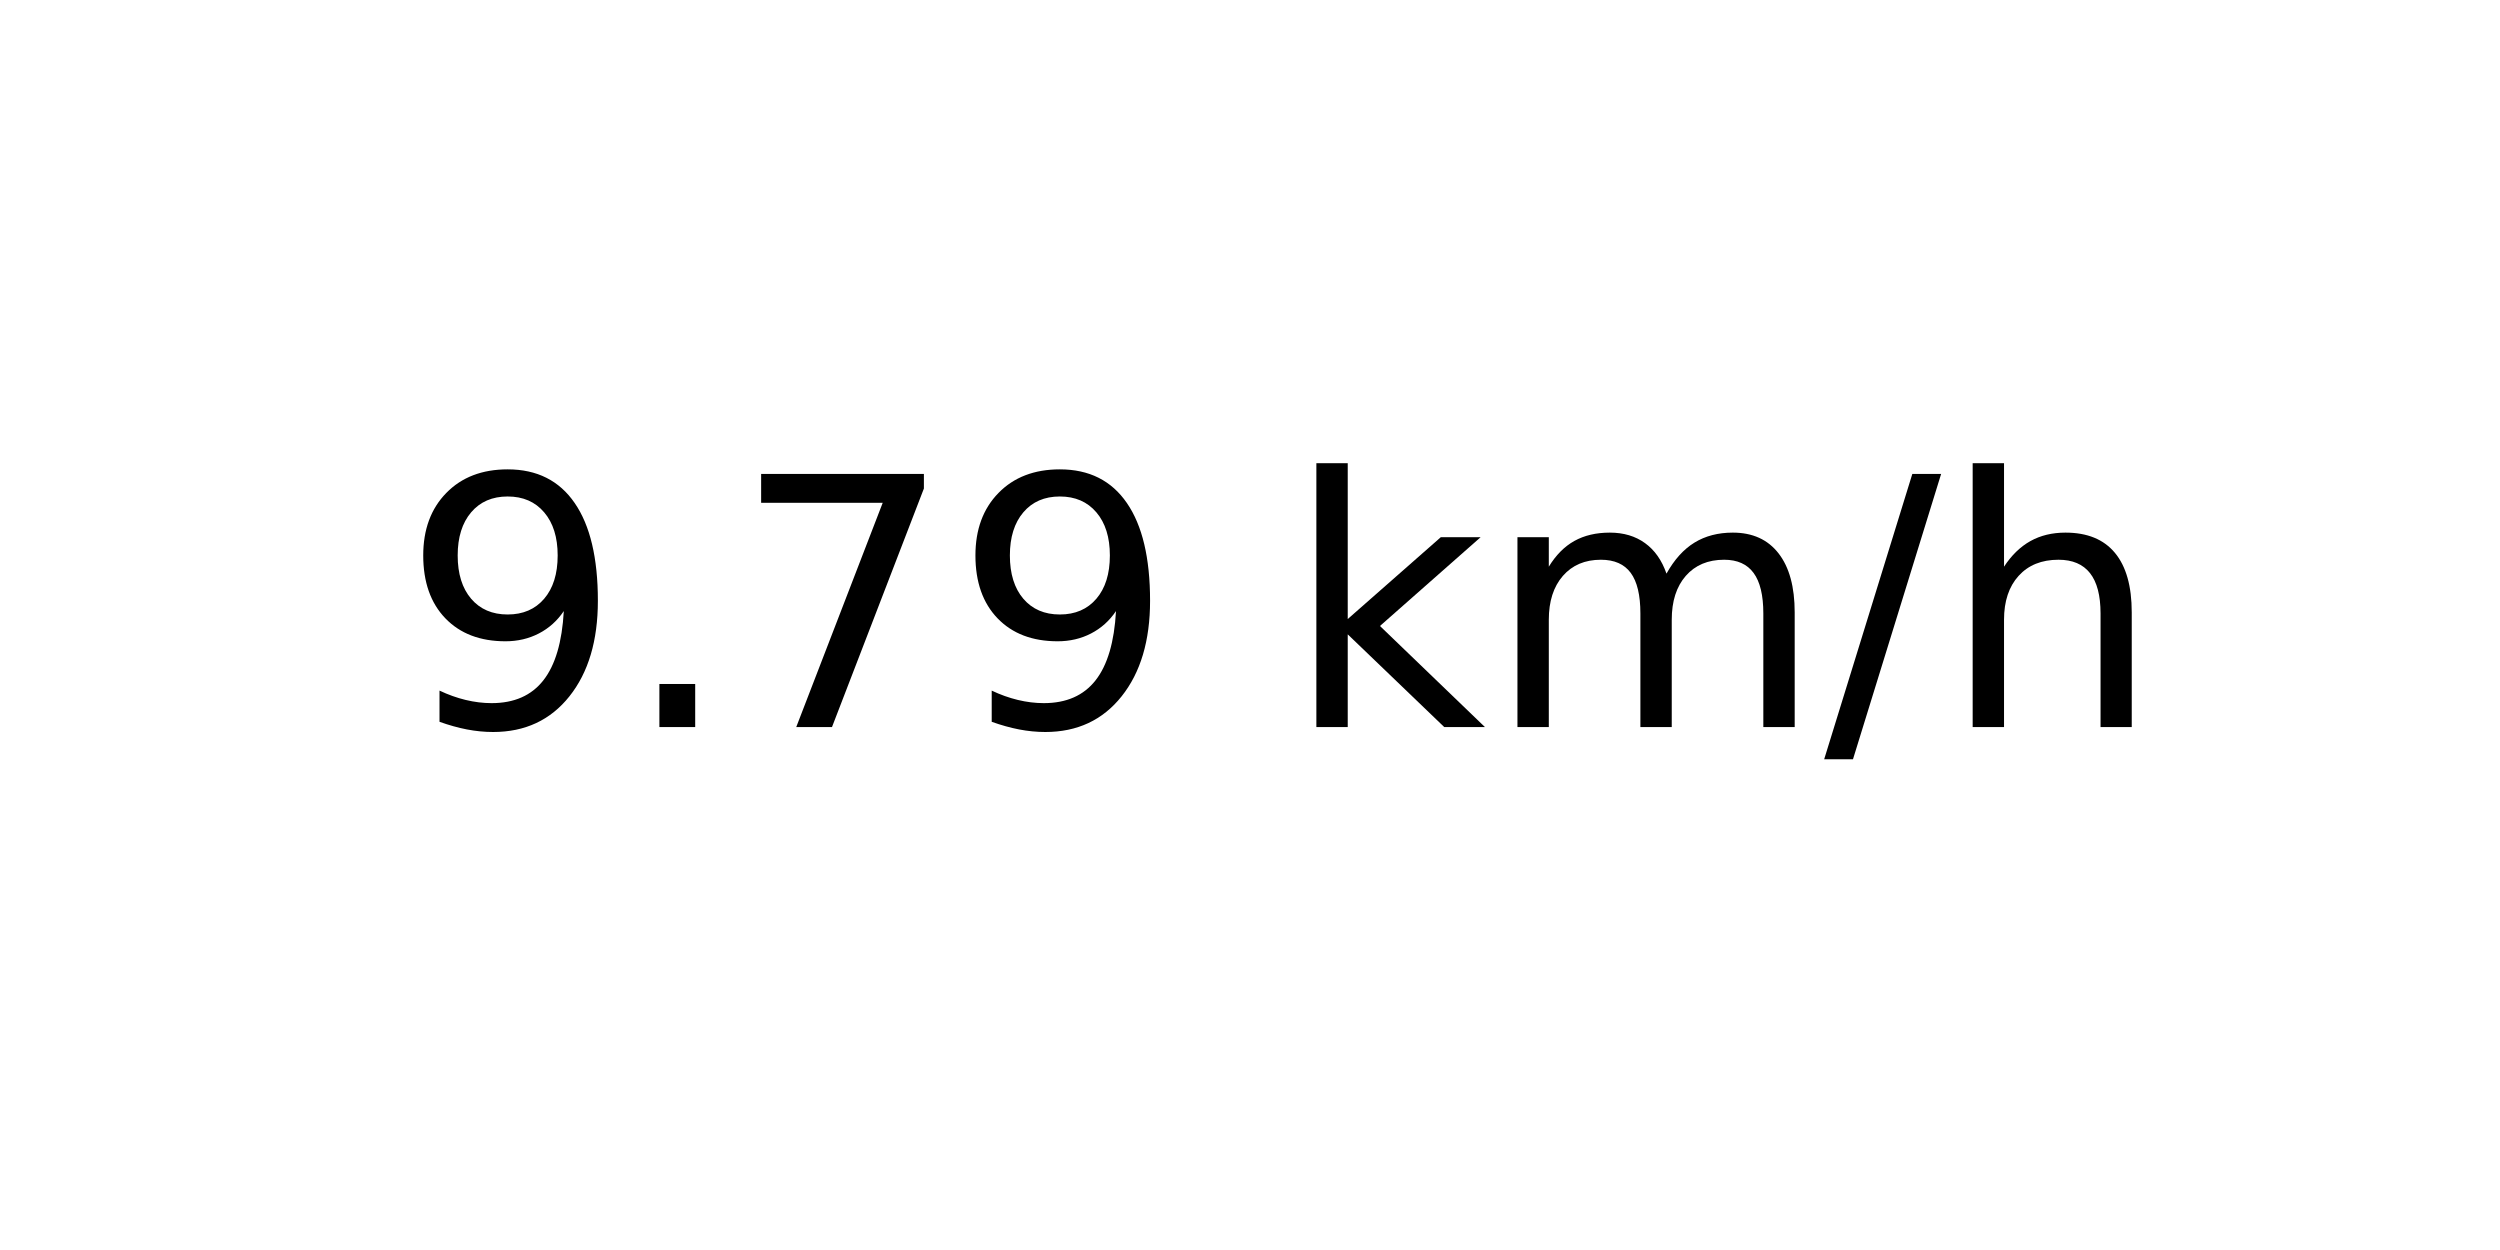
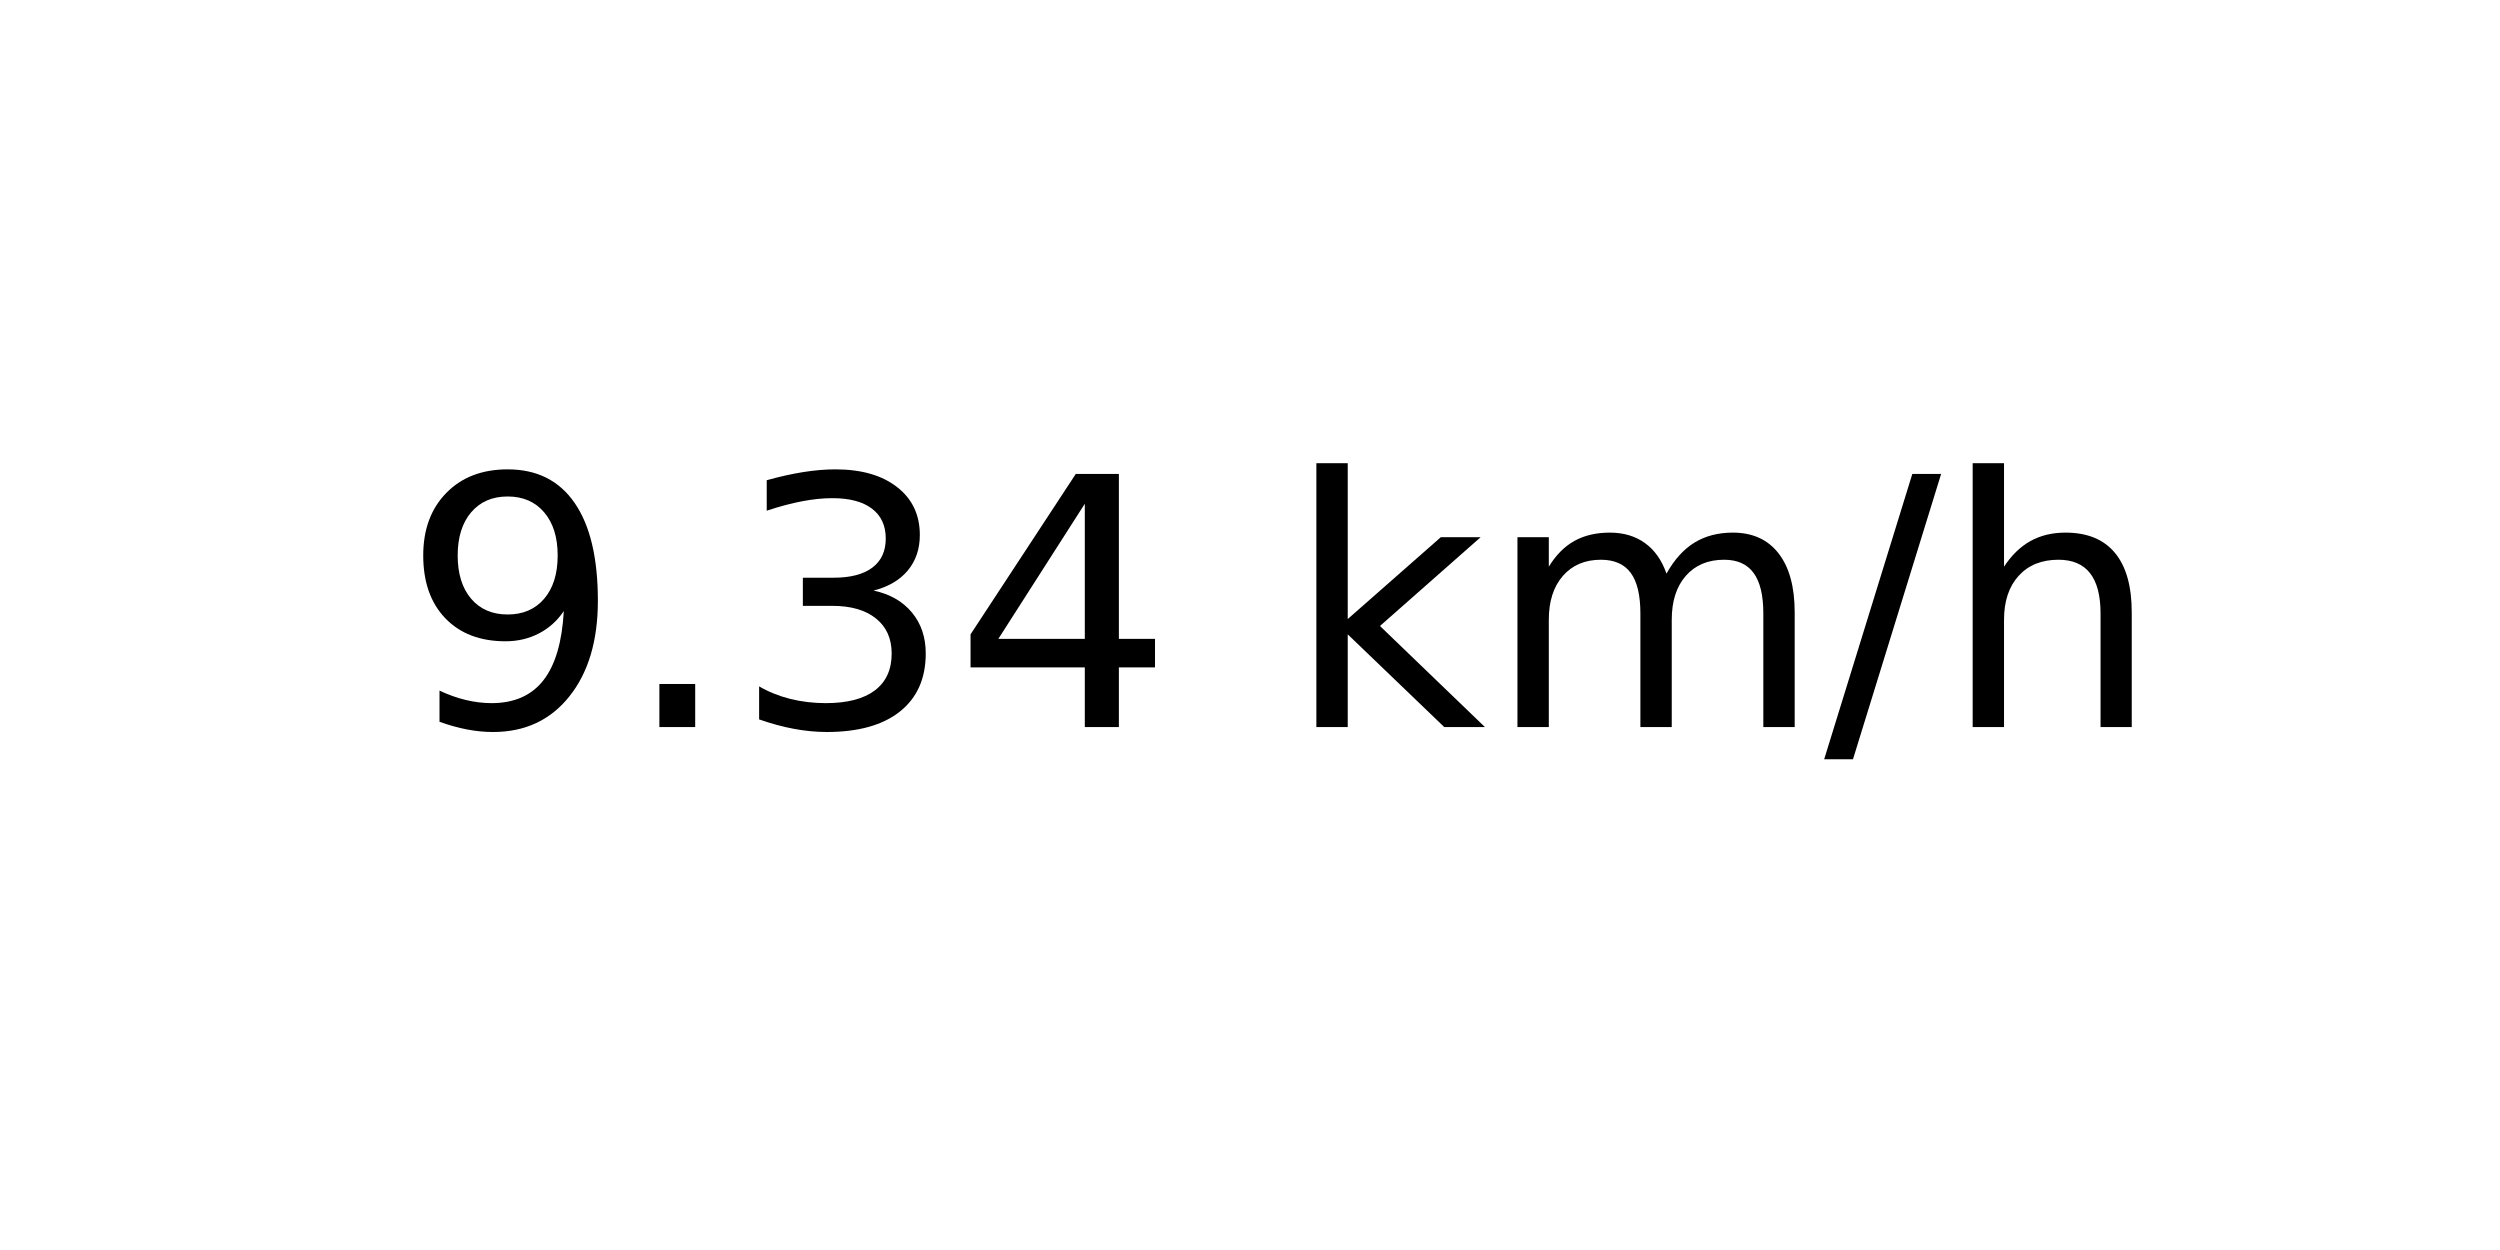
<svg xmlns="http://www.w3.org/2000/svg" xmlns:xlink="http://www.w3.org/1999/xlink" width="72pt" height="36pt" viewBox="0 0 72 36" version="1.1">
  <defs>
    <style type="text/css">*{stroke-linejoin: round; stroke-linecap: butt}</style>
  </defs>
  <g id="figure_1">
    <g id="axes_1">
      <g id="text_1">
        <g transform="translate(11.55937 20.93937) scale(0.1 -0.1)">
          <defs>
            <path id="DejaVuSans-39" d="M 703 97  L 703 672  Q 941 559 1184 500  Q 1428 441 1663 441  Q 2288 441 2617 861  Q 2947 1281 2994 2138  Q 2813 1869 2534 1725  Q 2256 1581 1919 1581  Q 1219 1581 811 2004  Q 403 2428 403 3163  Q 403 3881 828 4315  Q 1253 4750 1959 4750  Q 2769 4750 3195 4129  Q 3622 3509 3622 2328  Q 3622 1225 3098 567  Q 2575 -91 1691 -91  Q 1453 -91 1209 -44  Q 966 3 703 97  z M 1959 2075  Q 2384 2075 2632 2365  Q 2881 2656 2881 3163  Q 2881 3666 2632 3958  Q 2384 4250 1959 4250  Q 1534 4250 1286 3958  Q 1038 3666 1038 3163  Q 1038 2656 1286 2365  Q 1534 2075 1959 2075  z " transform="scale(0.015625)" />
            <path id="DejaVuSans-2e" d="M 684 794  L 1344 794  L 1344 0  L 684 0  L 684 794  z " transform="scale(0.015625)" />
-             <path id="DejaVuSans-37" d="M 525 4666  L 3525 4666  L 3525 4397  L 1831 0  L 1172 0  L 2766 4134  L 525 4134  L 525 4666  z " transform="scale(0.015625)" />
+             <path id="DejaVuSans-33" d="M 2597 2516  Q 3050 2419 3304 2112  Q 3559 1806 3559 1356  Q 3559 666 3084 287  Q 2609 -91 1734 -91  Q 1441 -91 1130 -33  Q 819 25 488 141  L 488 750  Q 750 597 1062 519  Q 1375 441 1716 441  Q 2309 441 2620 675  Q 2931 909 2931 1356  Q 2931 1769 2642 2001  Q 2353 2234 1838 2234  L 1294 2234  L 1294 2753  L 1863 2753  Q 2328 2753 2575 2939  Q 2822 3125 2822 3475  Q 2822 3834 2567 4026  Q 2313 4219 1838 4219  Q 1578 4219 1281 4162  Q 984 4106 628 3988  L 628 4550  Q 988 4650 1302 4700  Q 1616 4750 1894 4750  Q 2613 4750 3031 4423  Q 3450 4097 3450 3541  Q 3450 3153 3228 2886  Q 3006 2619 2597 2516  z " transform="scale(0.015625)" />
+             <path id="DejaVuSans-34" d="M 2419 4116  L 825 1625  L 2419 1625  L 2419 4116  z M 2253 4666  L 3047 4666  L 3047 1625  L 3713 1625  L 3713 1100  L 3047 1100  L 3047 0  L 2419 0  L 2419 1100  L 313 1100  L 313 1709  L 2253 4666  z " transform="scale(0.015625)" />
            <path id="DejaVuSans-20" transform="scale(0.015625)" />
            <path id="DejaVuSans-6b" d="M 581 4863  L 1159 4863  L 1159 1991  L 2875 3500  L 3609 3500  L 1753 1863  L 3688 0  L 2938 0  L 1159 1709  L 1159 0  L 581 0  L 581 4863  z " transform="scale(0.015625)" />
            <path id="DejaVuSans-6d" d="M 3328 2828  Q 3544 3216 3844 3400  Q 4144 3584 4550 3584  Q 5097 3584 5394 3201  Q 5691 2819 5691 2113  L 5691 0  L 5113 0  L 5113 2094  Q 5113 2597 4934 2840  Q 4756 3084 4391 3084  Q 3944 3084 3684 2787  Q 3425 2491 3425 1978  L 3425 0  L 2847 0  L 2847 2094  Q 2847 2600 2669 2842  Q 2491 3084 2119 3084  Q 1678 3084 1418 2786  Q 1159 2488 1159 1978  L 1159 0  L 581 0  L 581 3500  L 1159 3500  L 1159 2956  Q 1356 3278 1631 3431  Q 1906 3584 2284 3584  Q 2666 3584 2933 3390  Q 3200 3197 3328 2828  z " transform="scale(0.015625)" />
            <path id="DejaVuSans-2f" d="M 1625 4666  L 2156 4666  L 531 -594  L 0 -594  L 1625 4666  z " transform="scale(0.015625)" />
            <path id="DejaVuSans-68" d="M 3513 2113  L 3513 0  L 2938 0  L 2938 2094  Q 2938 2591 2744 2837  Q 2550 3084 2163 3084  Q 1697 3084 1428 2787  Q 1159 2491 1159 1978  L 1159 0  L 581 0  L 581 4863  L 1159 4863  L 1159 2956  Q 1366 3272 1645 3428  Q 1925 3584 2291 3584  Q 2894 3584 3203 3211  Q 3513 2838 3513 2113  z " transform="scale(0.015625)" />
          </defs>
          <use xlink:href="#DejaVuSans-39" />
          <use xlink:href="#DejaVuSans-2e" x="63.623" />
-           <use xlink:href="#DejaVuSans-37" x="95.41" />
-           <use xlink:href="#DejaVuSans-39" x="159.033" />
+           <use xlink:href="#DejaVuSans-33" x="95.41" />
+           <use xlink:href="#DejaVuSans-34" x="159.033" />
          <use xlink:href="#DejaVuSans-20" x="222.656" />
          <use xlink:href="#DejaVuSans-6b" x="254.443" />
          <use xlink:href="#DejaVuSans-6d" x="312.354" />
          <use xlink:href="#DejaVuSans-2f" x="409.766" />
          <use xlink:href="#DejaVuSans-68" x="443.457" />
        </g>
      </g>
    </g>
  </g>
</svg>
